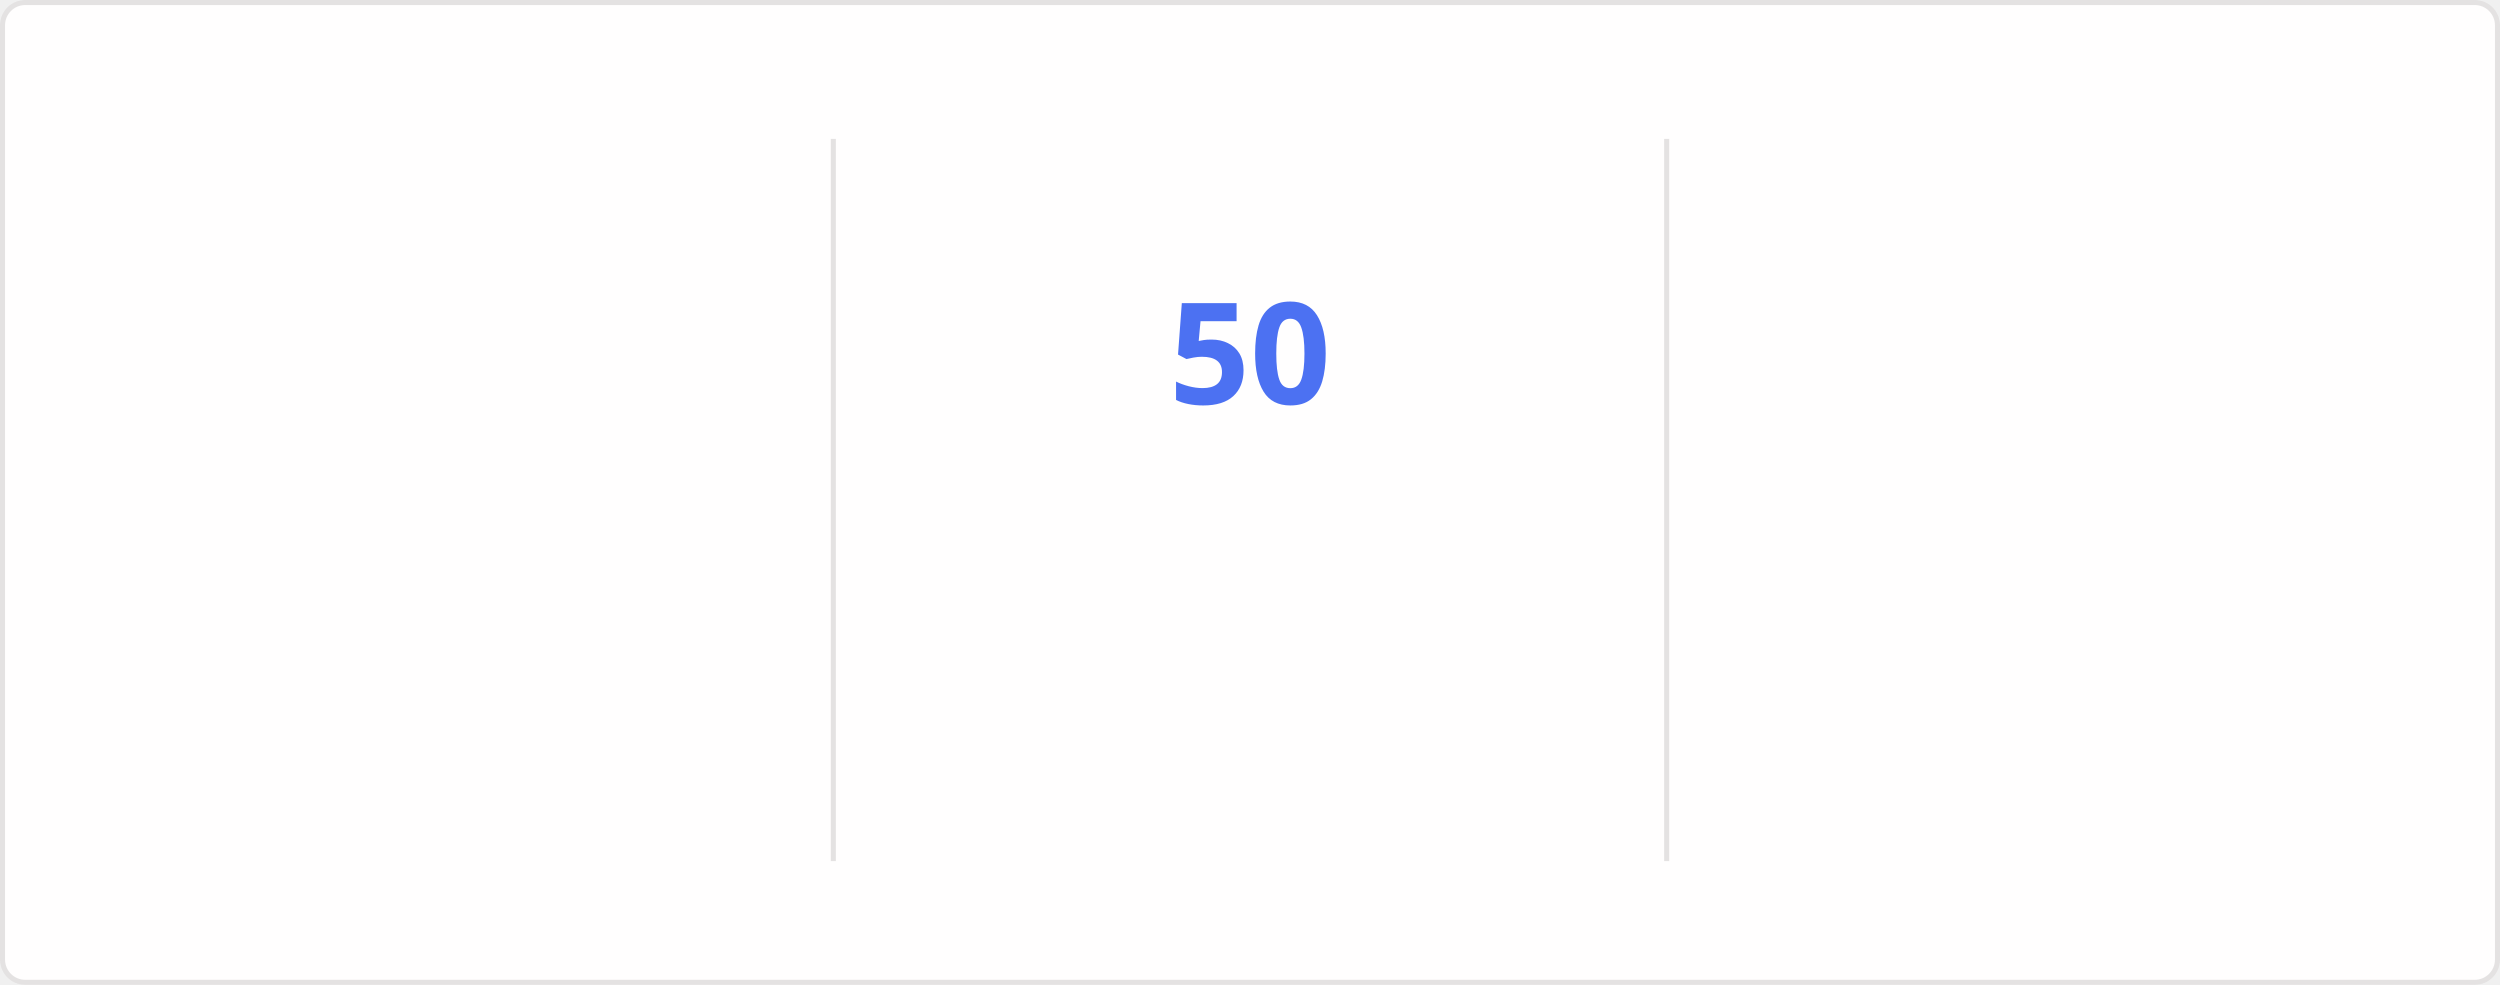
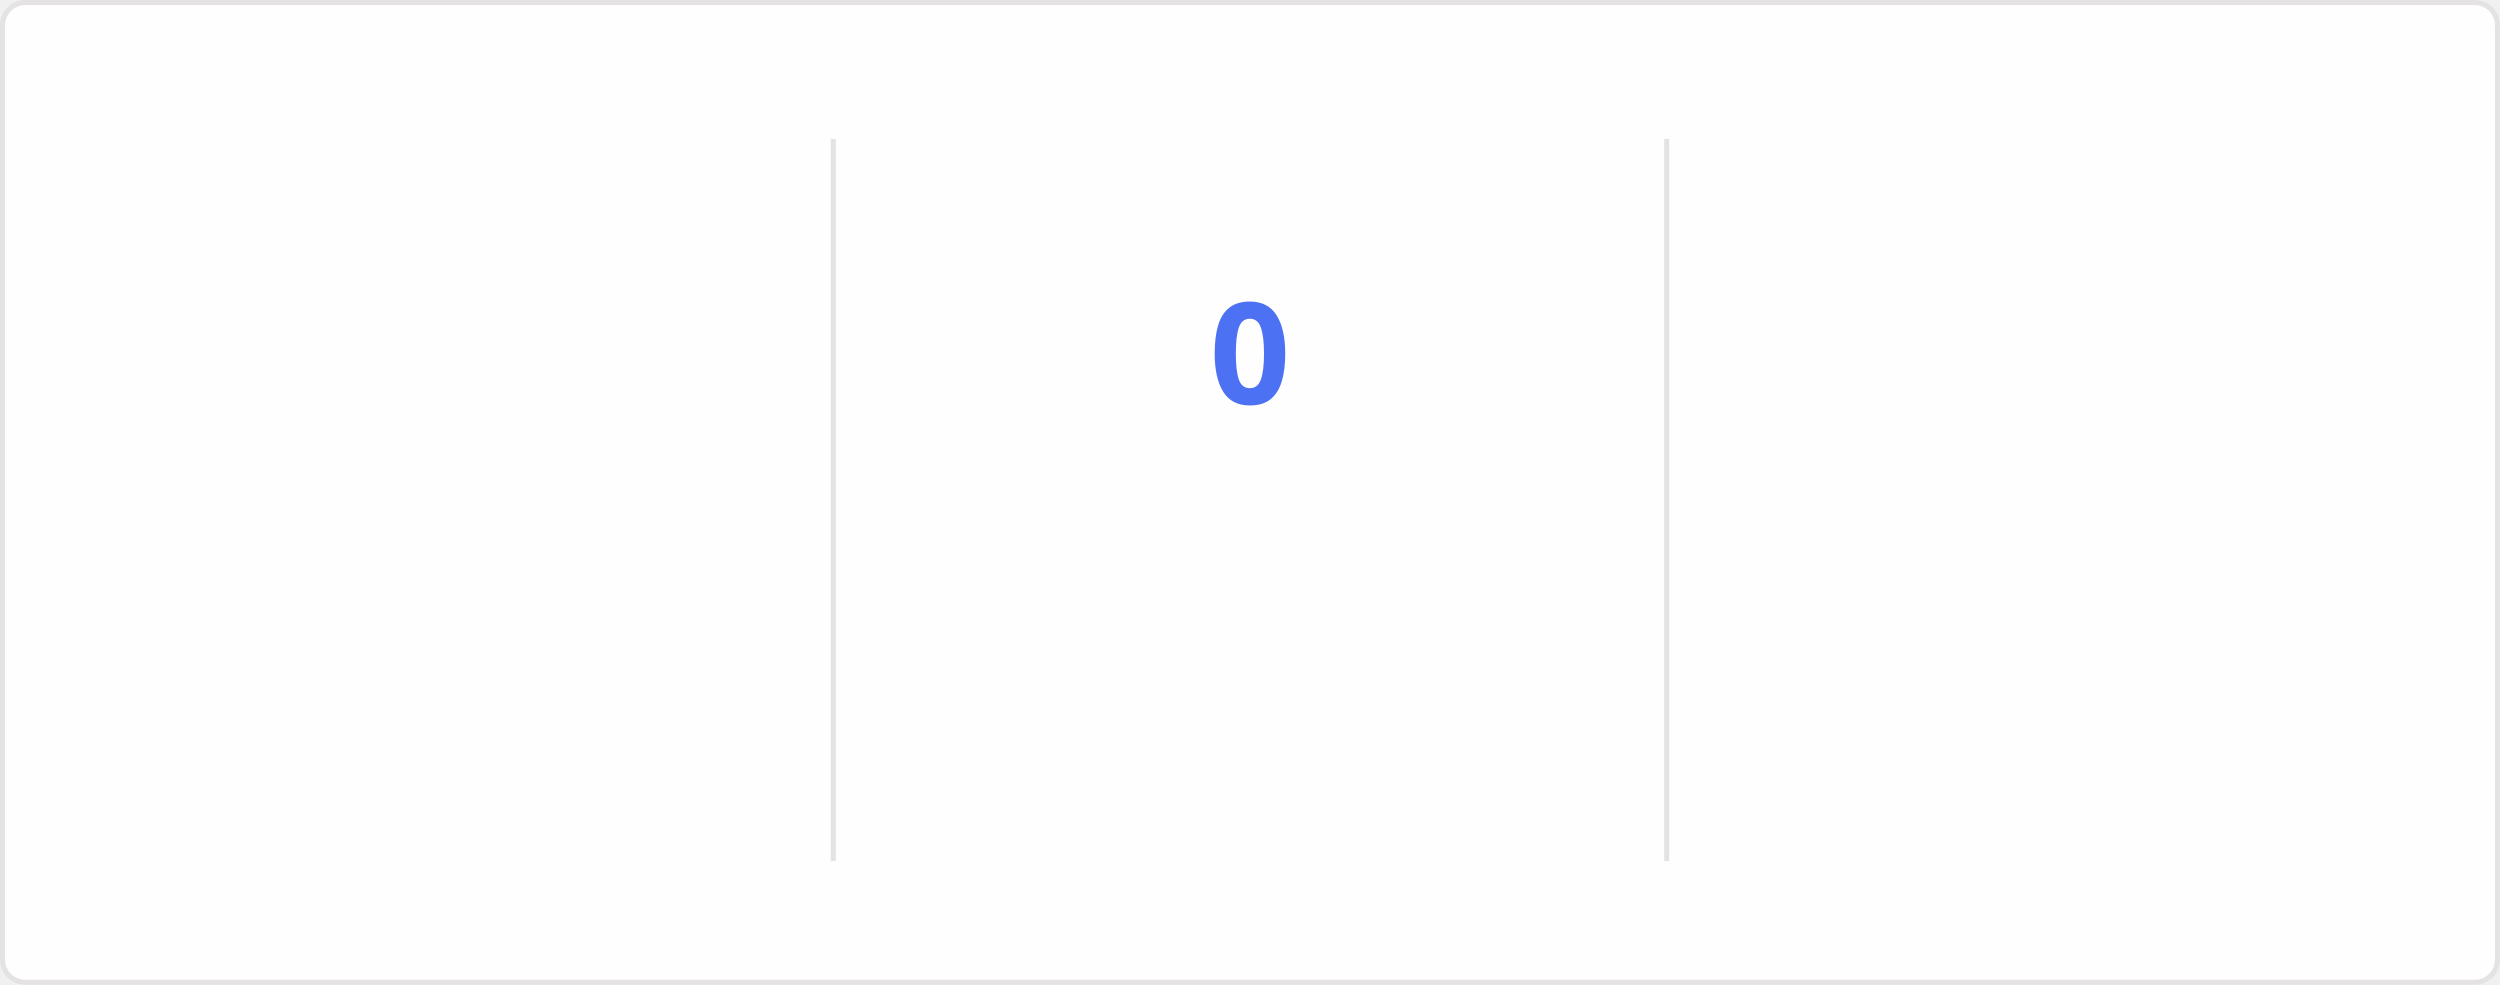
<svg xmlns="http://www.w3.org/2000/svg" style="isolation: isolate" viewBox="0 0 495 195" width="495px" height="195px" direction="ltr">
  <style>
    @keyframes currstreak {
      0% { font-size: 3px; opacity: 0.2; }
      80% { font-size: 34px; opacity: 1; }
      100% { font-size: 28px; opacity: 1; }
    }
    @keyframes fadein {
      0% { opacity: 0; }
      100% { opacity: 1; }
    }
    .big-number {
      font-family: "Segoe UI", Ubuntu, sans-serif;
      font-weight: 700;
      font-size: 28px;
      fill: #2f80ed;
    }
    .label {
      font-family: "Segoe UI", Ubuntu, sans-serif;
      font-weight: 400;
      font-size: 14px;
      fill: #2f80ed;
    }
    .range-text {
      font-family: "Segoe UI", Ubuntu, sans-serif;
      font-weight: 400;
      font-size: 12px;
      fill: #434d58;
    }
    .current-streak-num {
      font-family: "Segoe UI", Ubuntu, sans-serif;
      font-weight: 700;
      font-size: 28px;
      fill: #4c71f2;
    }</style>
  <defs>
    <clipPath id="outer_rectangle">
      <rect width="495" height="195" rx="4.5" />
    </clipPath>
    <mask id="mask_out_ring_behind_fire">
      <rect width="495" height="195" fill="white" />
      <ellipse id="mask-ellipse" cx="247.5" cy="32" rx="13" ry="18" fill="black" />
    </mask>
  </defs>
  <g clip-path="url(#outer_rectangle)">
    <g style="isolation: isolate">
      <rect fill="#fffefe" rx="4.5" x="0.5" y="0.5" width="494" height="194" stroke="#e4e2e2" />
    </g>
    <g style="isolation: isolate">
      <line x1="165" y1="28" x2="165" y2="170" vector-effect="non-scaling-stroke" stroke-width="1" stroke="#e4e2e2" stroke-linejoin="miter" stroke-linecap="square" stroke-miterlimit="3" />
      <line x1="330" y1="28" x2="330" y2="170" vector-effect="non-scaling-stroke" stroke-width="1" stroke="#e4e2e2" stroke-linejoin="miter" stroke-linecap="square" stroke-miterlimit="3" />
    </g>
    <g style="isolation: isolate">
      <g transform="translate(82.5, 48)">
        <text x="0" y="32" stroke-width="0" text-anchor="middle" class="big-number" style="opacity: 0; animation: fadein 0.5s linear forwards 0.6s">
            6.3K
          </text>
      </g>
      <g transform="translate(82.5, 84)">
        <text x="0" y="32" stroke-width="0" text-anchor="middle" class="label" style="opacity: 0; animation: fadein 0.5s linear forwards 0.7s">
            Total Contributions
          </text>
      </g>
      <g transform="translate(82.5, 114)">
        <text x="0" y="32" stroke-width="0" text-anchor="middle" class="range-text" style="opacity: 0; animation: fadein 0.5s linear forwards 0.8s">
            Aug 31 - Present
          </text>
      </g>
    </g>
    <g style="isolation: isolate">
      <g mask="url(#mask_out_ring_behind_fire)">
        <circle cx="247.5" cy="71" r="40" fill="none" stroke="#2f80ed" stroke-width="5" style="opacity: 0; animation: fadein 0.5s linear forwards 0.4s" />
      </g>
      <g transform="translate(247.5, 19.5)" stroke-opacity="0" style="opacity: 0; animation: fadein 0.5s linear forwards 0.6s">
        <path d="M -12 -0.5 L 15 -0.5 L 15 23.5 L -12 23.5 L -12 -0.5 Z" fill="none" />
        <path d="M 1.5 0.67 C 1.5 0.67 2.24 3.32 2.24 5.47 C 2.24 7.53 0.89 9.2 -1.17 9.2 C -3.23 9.2 -4.79 7.53 -4.79 5.47 L -4.76 5.11 C -6.78 7.51 -8 10.62 -8 13.99 C -8 18.41 -4.42 22 0 22 C 4.42 22 8 18.41 8 13.99 C 8 8.6 5.41 3.79 1.5 0.67 Z M -0.29 19 C -2.07 19 -3.51 17.6 -3.51 15.86 C -3.51 14.24 -2.46 13.1 -0.7 12.74 C 1.07 12.38 2.9 11.53 3.92 10.16 C 4.31 11.45 4.51 12.81 4.51 14.2 C 4.51 16.85 2.36 19 -0.29 19 Z" fill="#2f80ed" stroke-opacity="0" />
      </g>
      <g transform="translate(247.5, 48)">
        <text x="0" y="32" stroke-width="0" text-anchor="middle" class="current-streak-num" style="animation: currstreak 0.6s linear forwards">
-             50
+             0
          </text>
      </g>
      <g transform="translate(247.5, 108)">
        <text x="0" y="32" stroke-width="0" text-anchor="middle" class="label" style="opacity: 0; animation: fadein 0.5s linear forwards 0.9s">
            Current Streak
          </text>
      </g>
      <g transform="translate(247.5, 145)">
        <text x="0" y="21" stroke-width="0" text-anchor="middle" class="range-text" style="opacity: 0; animation: fadein 0.5s linear forwards 0.9s">
-             Jul 12 - Aug 30
+             0 days
          </text>
      </g>
    </g>
    <g style="isolation: isolate">
      <g transform="translate(412.5, 48)">
        <text x="0" y="32" stroke-width="0" text-anchor="middle" class="big-number" style="opacity: 0; animation: fadein 0.5s linear forwards 1.2s">
            50
          </text>
      </g>
      <g transform="translate(412.5, 84)">
        <text x="0" y="32" stroke-width="0" text-anchor="middle" class="label" style="opacity: 0; animation: fadein 0.5s linear forwards 1.3s">
            Longest Streak
          </text>
      </g>
      <g transform="translate(412.5, 114)">
        <text x="0" y="32" stroke-width="0" text-anchor="middle" class="range-text" style="opacity: 0; animation: fadein 0.5s linear forwards 1.4s">
            Jul 12 - Aug 30
          </text>
      </g>
    </g>
  </g>
</svg>
